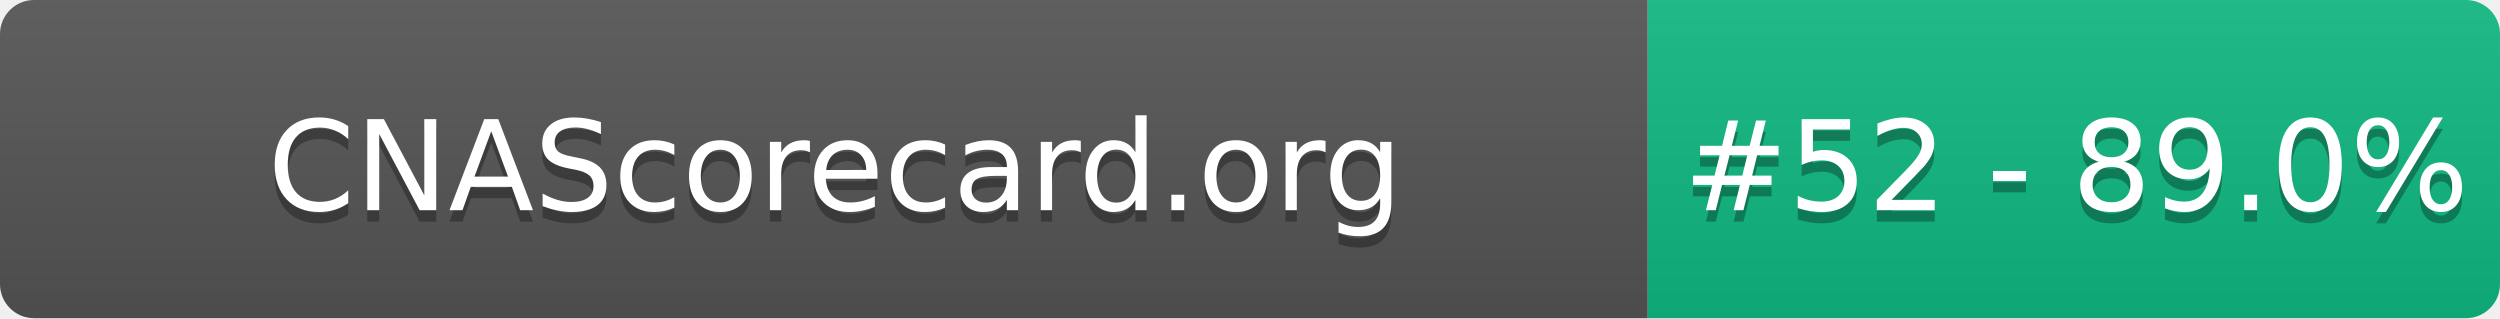
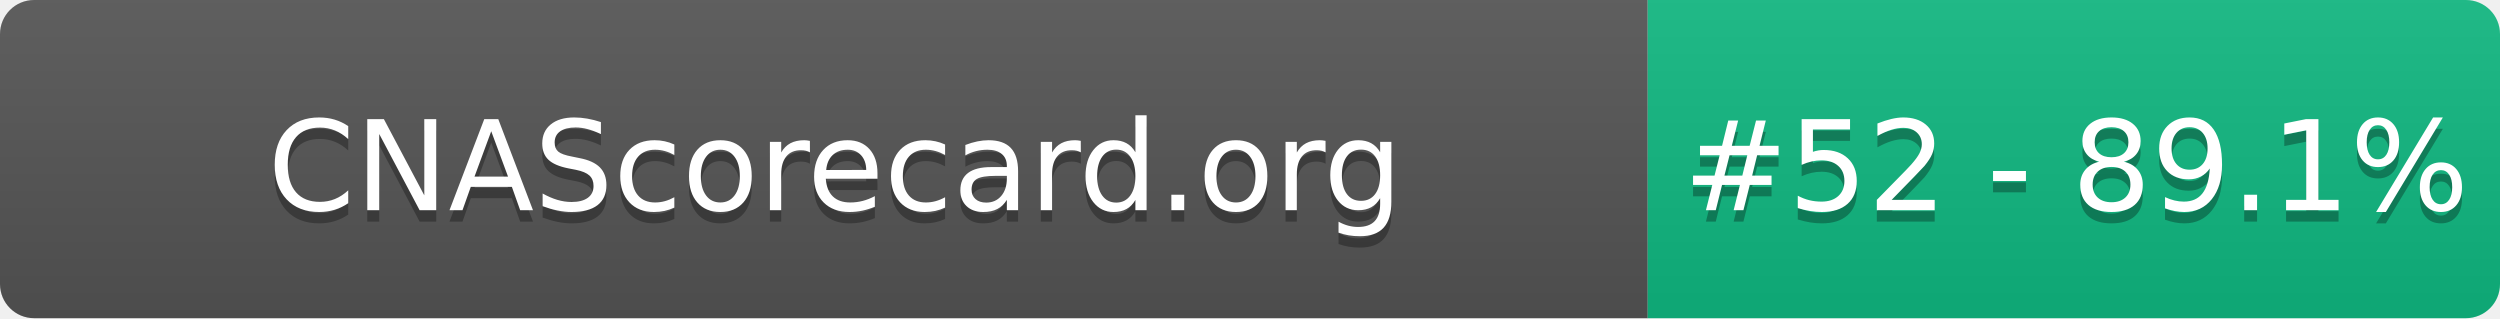
- <svg xmlns="http://www.w3.org/2000/svg" width="220" height="28" role="img" aria-label="CNAScorecard.org: #52 - 89.0%">
+ <svg xmlns="http://www.w3.org/2000/svg" width="220" height="28" role="img" aria-label="CNAScorecard.org: #52 - 89.1%">
  <linearGradient id="s" x2="0" y2="100%">
    <stop offset="0" stop-color="#bbb" stop-opacity=".1" />
    <stop offset="1" stop-opacity=".1" />
  </linearGradient>
  <clipPath id="r">
    <rect width="220" height="28" rx="3" fill="#fff" />
  </clipPath>
  <g clip-path="url(#r)">
    <rect width="145" height="28" fill="#555" />
    <rect x="145" width="75" height="28" fill="#10B981" />
    <rect width="220" height="28" fill="url(#s)" />
  </g>
  <g fill="#fff" text-anchor="middle" font-family="Verdana,Geneva,DejaVu Sans,sans-serif" text-rendering="geometricPrecision" font-size="110">
    <text aria-hidden="true" x="735" y="195" fill="#010101" fill-opacity=".3" transform="scale(.1)" textLength="1350">CNAScorecard.org</text>
    <text x="735" y="185" transform="scale(.1)" fill="#fff" textLength="1350">CNAScorecard.org</text>
-     <text aria-hidden="true" x="1827" y="195" fill="#010101" fill-opacity=".3" transform="scale(.1)" textLength="605">#52 - 89.0%</text>
-     <text x="1827" y="185" transform="scale(.1)" fill="#fff" textLength="605">#52 - 89.0%</text>
+     <text aria-hidden="true" x="1827" y="195" fill="#010101" fill-opacity=".3" transform="scale(.1)" textLength="605">#52 - 89.1%</text>
+     <text x="1827" y="185" transform="scale(.1)" fill="#fff" textLength="605">#52 - 89.1%</text>
  </g>
</svg>
